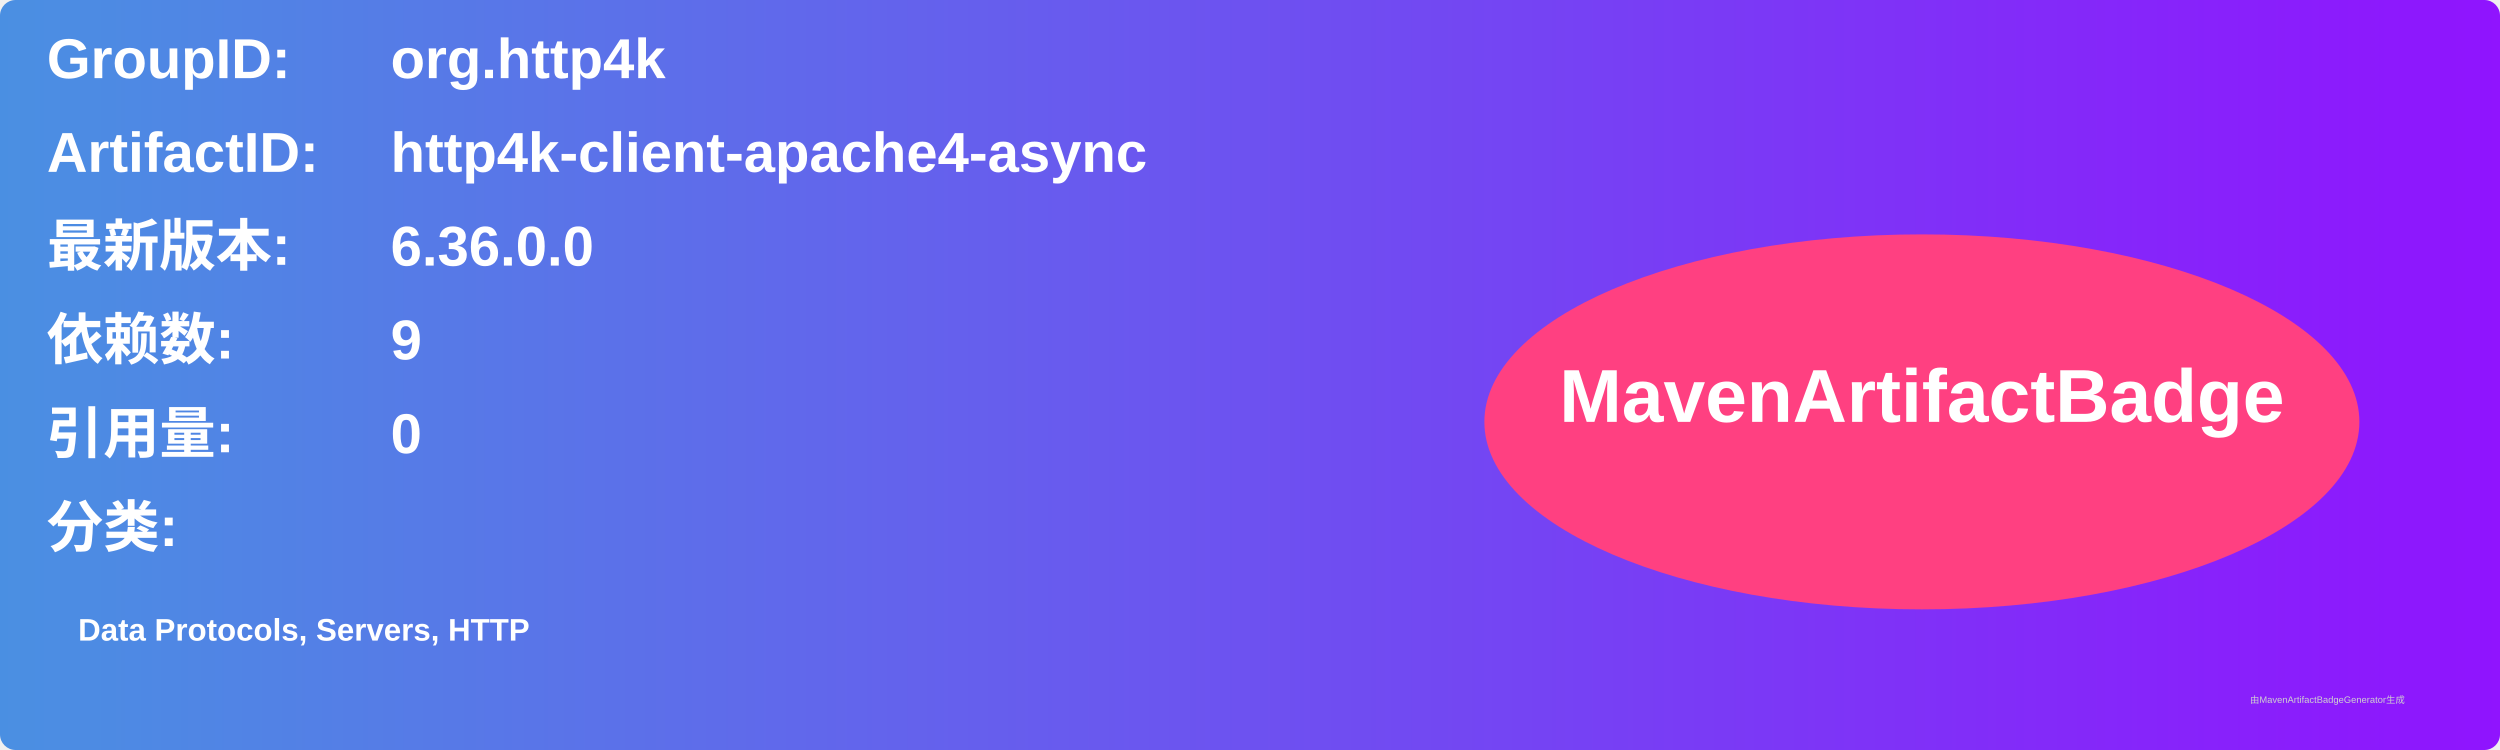
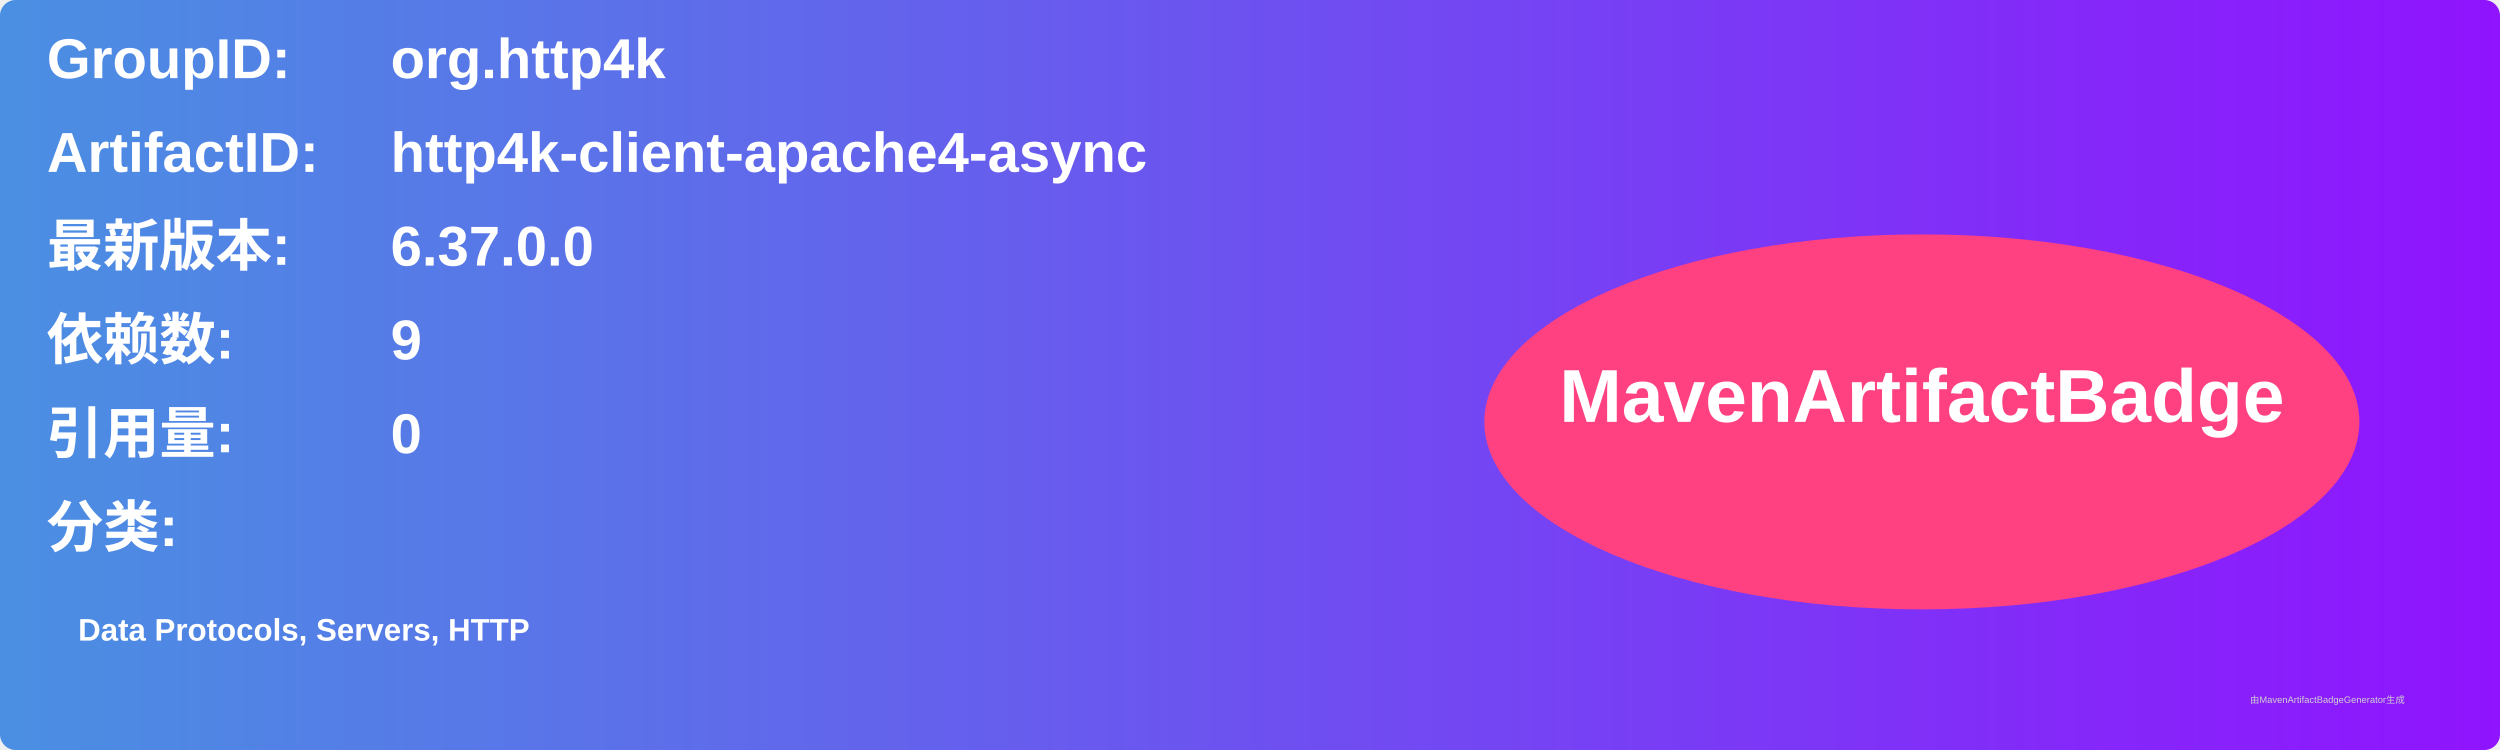
<svg xmlns="http://www.w3.org/2000/svg" width="800" height="240" viewBox="0 0 800 240">
  <linearGradient id="grad" x1="0%" y1="0%" x2="100%" y2="0%">
    <stop offset="0%" stop-color="#4a90e2" />
    <stop offset="100%" stop-color="#9013fe" />
  </linearGradient>
  <rect width="100%" height="100%" rx="5" ry="5" fill="url(#grad)" />
  <g transform="translate(15, 15)">
    <text x="0" y="10" font-family="Arial" font-size="18" fill="white" font-weight="bold" width="260">GroupID:</text>
    <text x="110" y="10" font-family="Arial" font-size="18" fill="white" font-weight="bold" width="460">org.http4k</text>
    <text x="0" y="40" font-family="Arial" font-size="18" fill="white" font-weight="bold" width="260">ArtifactID:</text>
    <text x="110" y="40" font-family="Arial" font-size="18" fill="white" font-weight="bold" width="460">http4k-client-apache4-async</text>
    <text x="0" y="70" font-family="Arial" font-size="18" fill="white" font-weight="bold">最新版本:</text>
    <text x="110" y="70" font-family="Arial" font-size="18" fill="white" font-weight="bold">
-       <tspan font-weight="bold">6.36.0.0</tspan>
+       <tspan font-weight="bold">6.37.0.0</tspan>
    </text>
    <text x="0" y="100" font-family="Arial" font-size="18" fill="white" font-weight="bold">依赖数: </text>
    <text x="110" y="100" font-family="Arial" font-size="18" fill="white">
      <tspan font-weight="bold">9</tspan>
    </text>
    <text x="0" y="130" font-family="Arial" font-size="18" fill="white" font-weight="bold">引用量: </text>
    <text x="110" y="130" font-family="Arial" font-size="18" fill="white">
      <tspan font-weight="bold">0</tspan>
    </text>
    <text x="0" y="160" font-family="Arial" font-size="18" fill="white" font-weight="bold">分类:</text>
    <text x="10" y="190" font-family="Arial" font-size="10" fill="white">
      <tspan font-weight="bold">Data Protocols, Servers, HTTP</tspan>
    </text>
    <ellipse cx="600" cy="120" rx="140" ry="60" fill="#ff4081" />
    <text x="600" y="120" text-anchor="middle" font-family="Arial" font-size="24" fill="white" font-weight="bold">MavenArtifactBadge</text>
  </g>
  <text x="720" y="225" font-family="Arial" font-size="3" fill="#d0d0d0">由MavenArtifactBadgeGenerator生成</text>
</svg>
